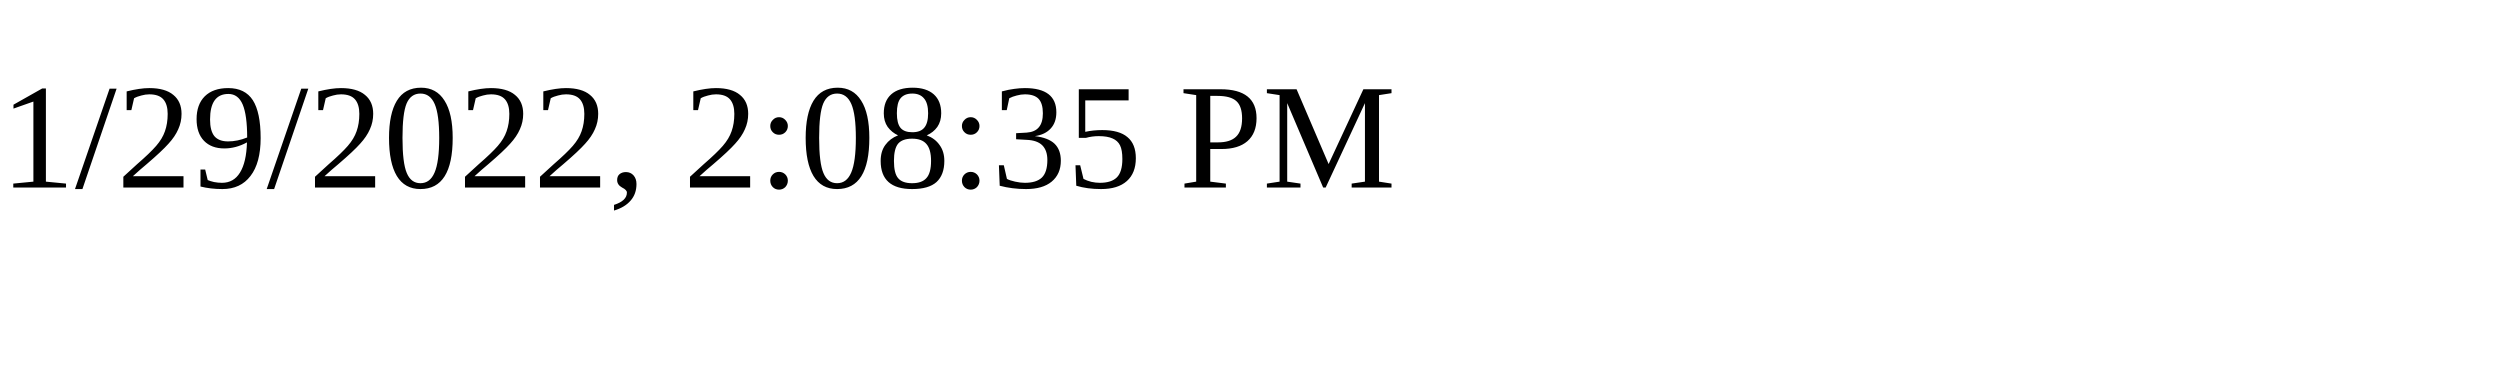
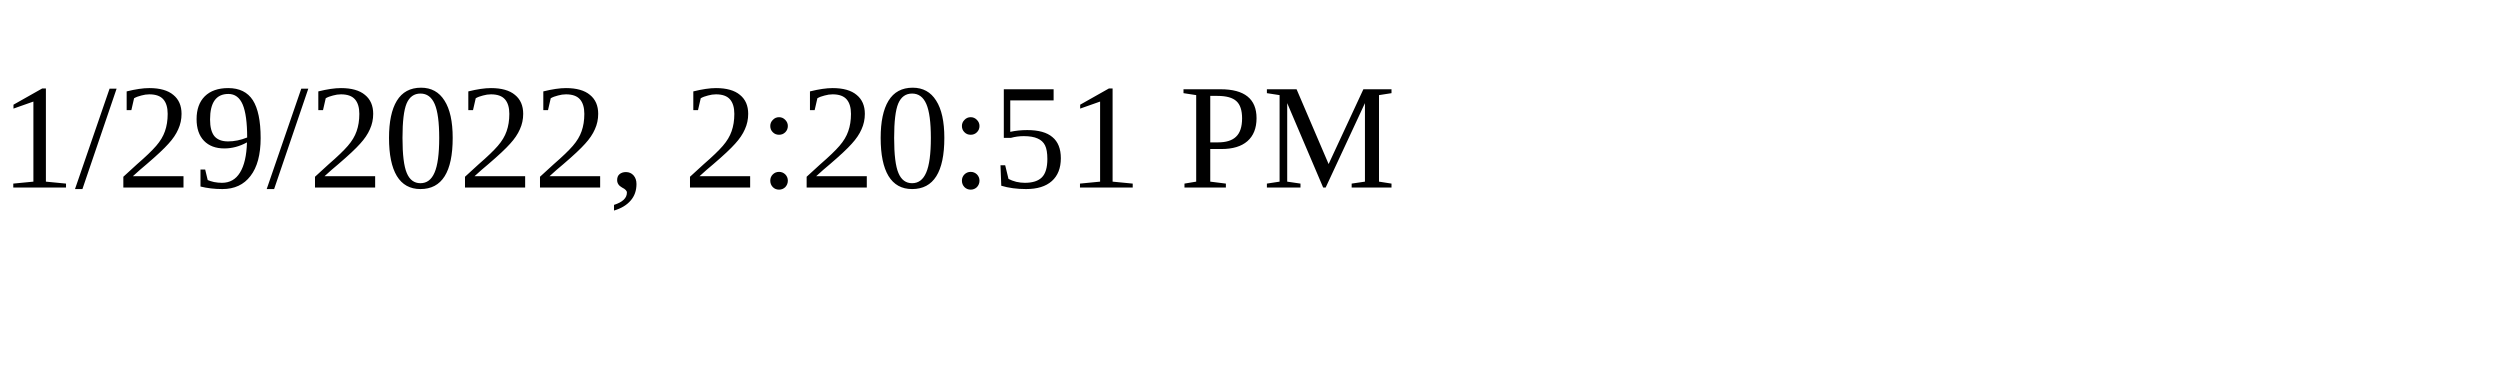
<svg xmlns="http://www.w3.org/2000/svg" height="30" width="200">
-   <text x="0" y="15">1/29/2022, 2:08:35 PM</text>
+   <text x="0" y="15">1/29/2022, 2:20:51 PM</text>
</svg>
